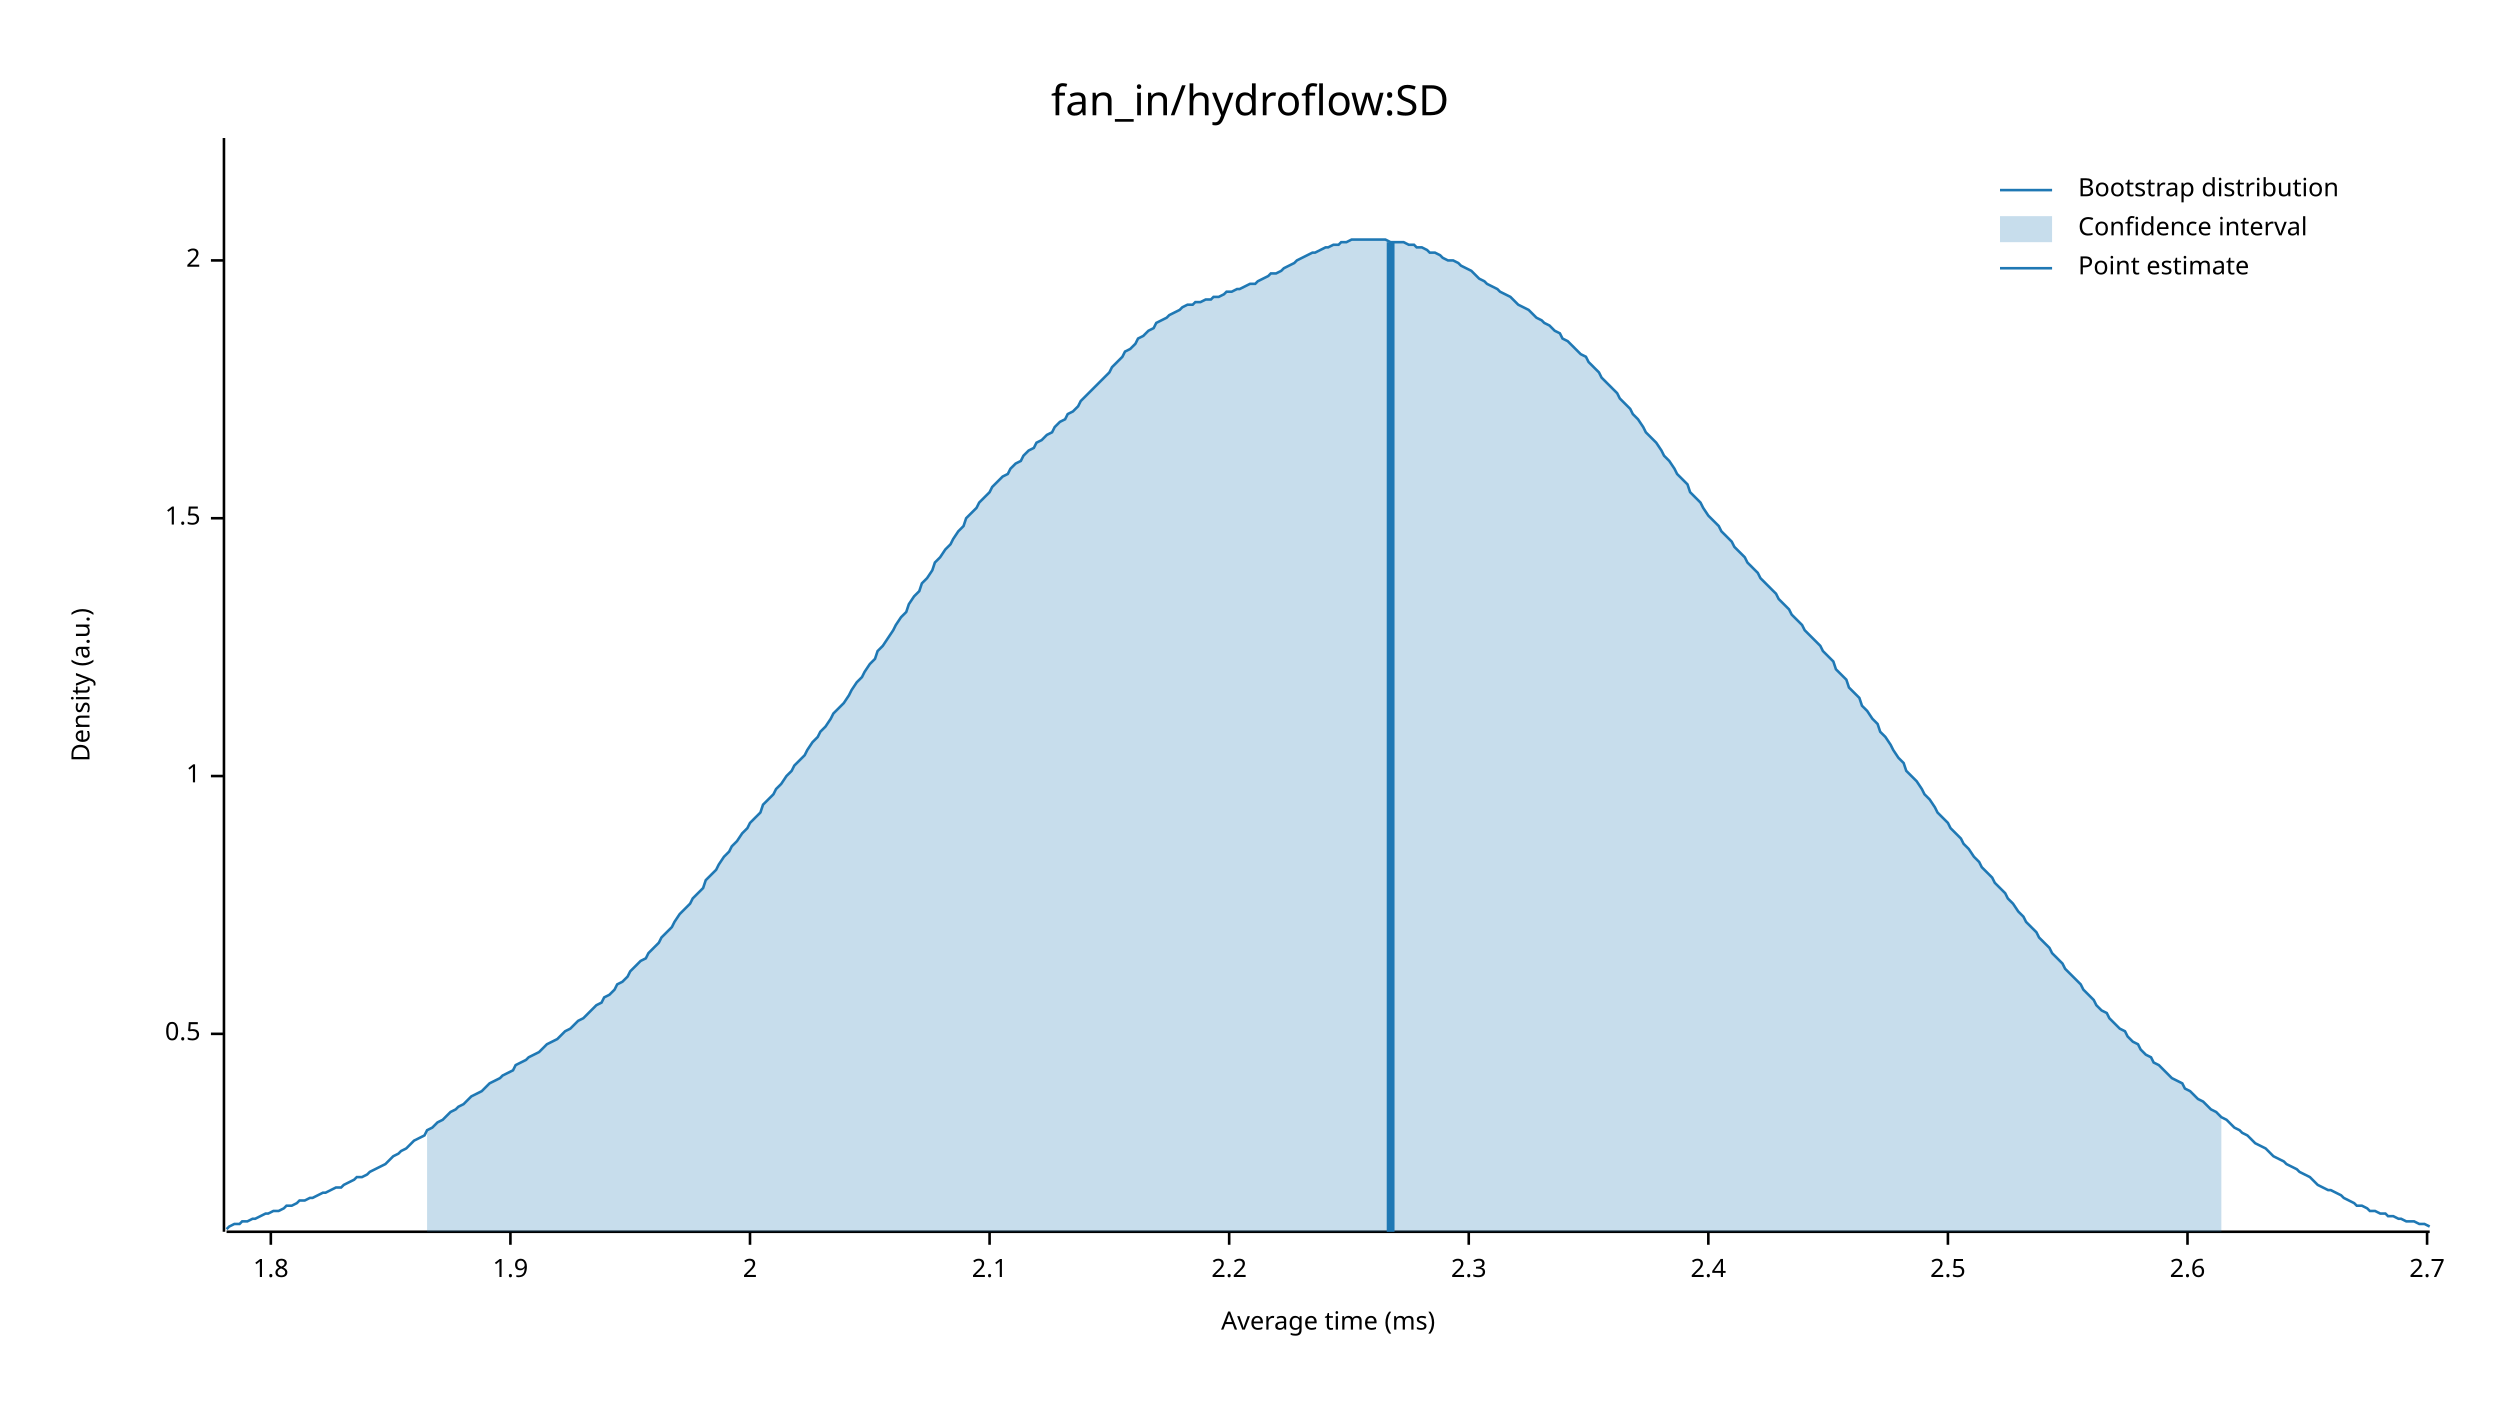
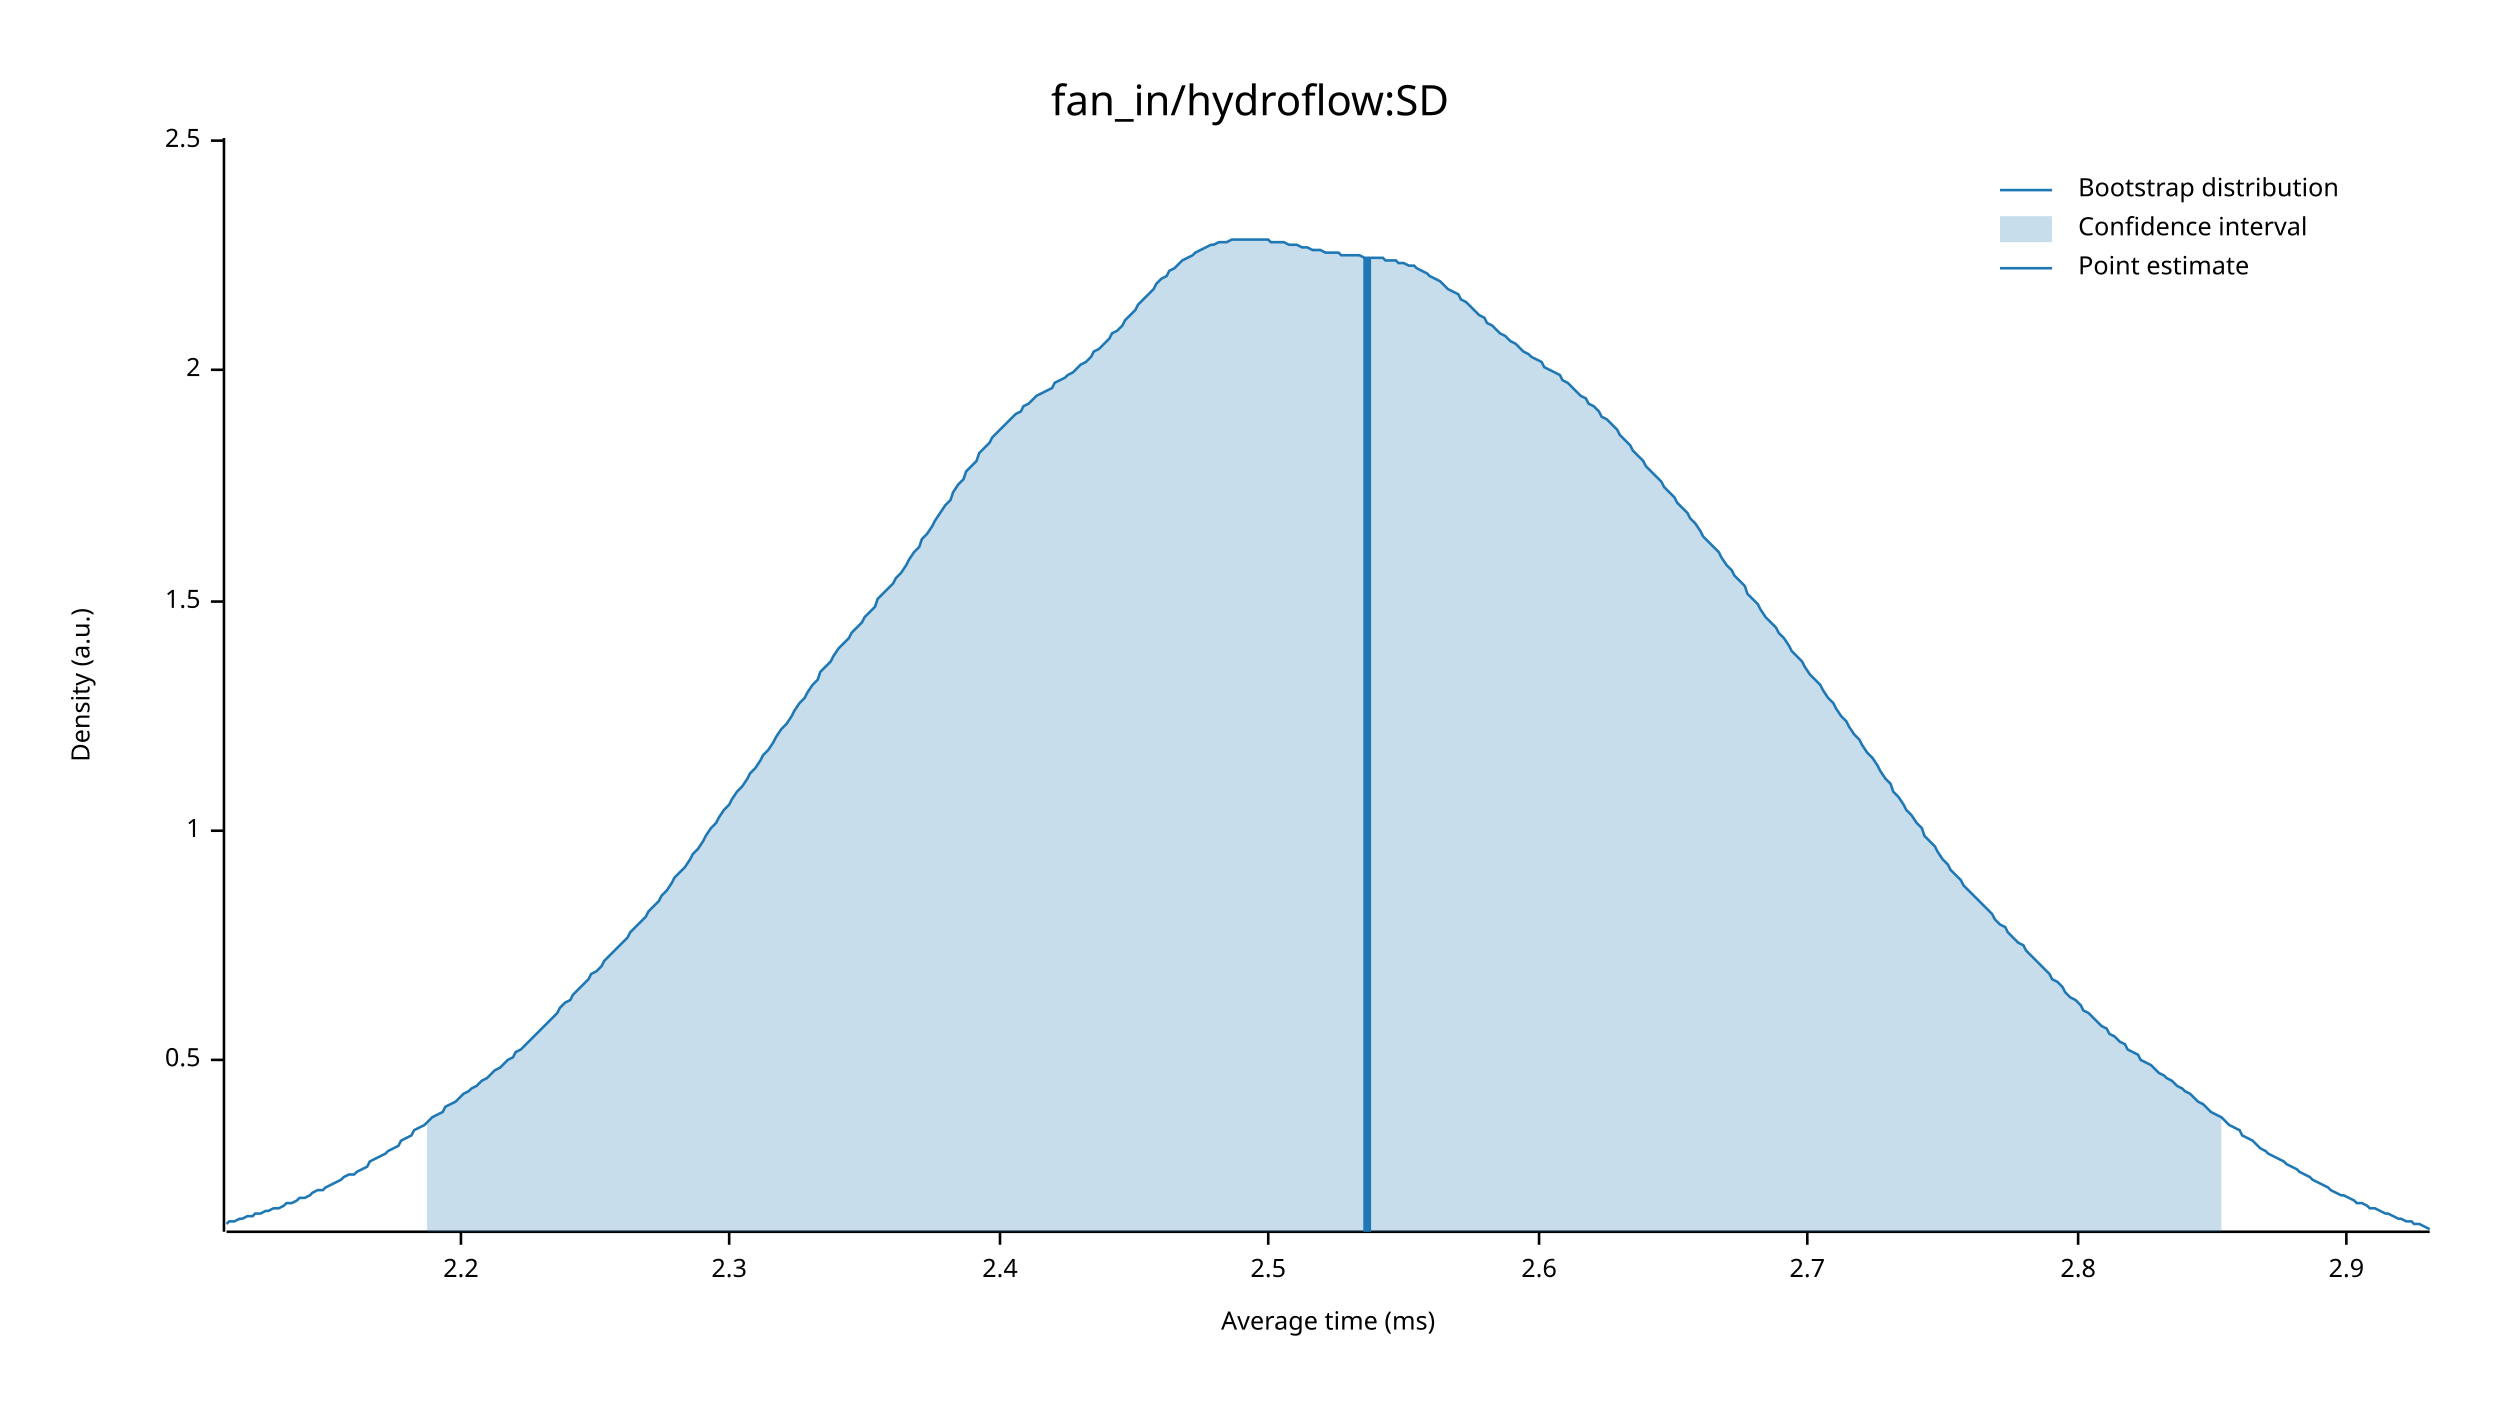
<svg xmlns="http://www.w3.org/2000/svg" width="960" height="540" viewBox="0 0 960 540">
  <text x="480" y="32" dy="0.76em" text-anchor="middle" font-family="sans-serif" font-size="16.129" opacity="1" fill="#000000">
fan_in/hydroflow:SD
</text>
  <text x="27" y="263" dy="0.76em" text-anchor="middle" font-family="sans-serif" font-size="9.677" opacity="1" fill="#000000" transform="rotate(270, 27, 263)">
Density (a.u.)
</text>
  <text x="510" y="513" dy="-0.5ex" text-anchor="middle" font-family="sans-serif" font-size="9.677" opacity="1" fill="#000000">
Average time (ms)
</text>
  <polyline fill="none" opacity="1" stroke="#000000" stroke-width="1" points="86,53 86,473 " />
-   <text x="77" y="397" dy="0.5ex" text-anchor="end" font-family="sans-serif" font-size="9.677" opacity="1" fill="#000000">
+   <text x="77" y="407" dy="0.5ex" text-anchor="end" font-family="sans-serif" font-size="9.677" opacity="1" fill="#000000">
0.5
</text>
-   <polyline fill="none" opacity="1" stroke="#000000" stroke-width="1" points="81,397 86,397 " />
-   <text x="77" y="298" dy="0.5ex" text-anchor="end" font-family="sans-serif" font-size="9.677" opacity="1" fill="#000000">
+   <polyline fill="none" opacity="1" stroke="#000000" stroke-width="1" points="81,407 86,407 " />
+   <text x="77" y="319" dy="0.5ex" text-anchor="end" font-family="sans-serif" font-size="9.677" opacity="1" fill="#000000">
1
</text>
-   <polyline fill="none" opacity="1" stroke="#000000" stroke-width="1" points="81,298 86,298 " />
-   <text x="77" y="199" dy="0.5ex" text-anchor="end" font-family="sans-serif" font-size="9.677" opacity="1" fill="#000000">
+   <polyline fill="none" opacity="1" stroke="#000000" stroke-width="1" points="81,319 86,319 " />
+   <text x="77" y="231" dy="0.5ex" text-anchor="end" font-family="sans-serif" font-size="9.677" opacity="1" fill="#000000">
1.5
</text>
-   <polyline fill="none" opacity="1" stroke="#000000" stroke-width="1" points="81,199 86,199 " />
-   <text x="77" y="100" dy="0.5ex" text-anchor="end" font-family="sans-serif" font-size="9.677" opacity="1" fill="#000000">
+   <polyline fill="none" opacity="1" stroke="#000000" stroke-width="1" points="81,231 86,231 " />
+   <text x="77" y="142" dy="0.5ex" text-anchor="end" font-family="sans-serif" font-size="9.677" opacity="1" fill="#000000">
2
</text>
-   <polyline fill="none" opacity="1" stroke="#000000" stroke-width="1" points="81,100 86,100 " />
+   <polyline fill="none" opacity="1" stroke="#000000" stroke-width="1" points="81,142 86,142 " />
+   <text x="77" y="54" dy="0.5ex" text-anchor="end" font-family="sans-serif" font-size="9.677" opacity="1" fill="#000000">
+ 2.5
+ </text>
+   <polyline fill="none" opacity="1" stroke="#000000" stroke-width="1" points="81,54 86,54 " />
  <polyline fill="none" opacity="1" stroke="#000000" stroke-width="1" points="87,473 933,473 " />
-   <text x="104" y="483" dy="0.76em" text-anchor="middle" font-family="sans-serif" font-size="9.677" opacity="1" fill="#000000">
- 1.8
- </text>
-   <polyline fill="none" opacity="1" stroke="#000000" stroke-width="1" points="104,473 104,478 " />
-   <text x="196" y="483" dy="0.76em" text-anchor="middle" font-family="sans-serif" font-size="9.677" opacity="1" fill="#000000">
- 1.9
- </text>
-   <polyline fill="none" opacity="1" stroke="#000000" stroke-width="1" points="196,473 196,478 " />
-   <text x="288" y="483" dy="0.76em" text-anchor="middle" font-family="sans-serif" font-size="9.677" opacity="1" fill="#000000">
- 2
- </text>
-   <polyline fill="none" opacity="1" stroke="#000000" stroke-width="1" points="288,473 288,478 " />
-   <text x="380" y="483" dy="0.76em" text-anchor="middle" font-family="sans-serif" font-size="9.677" opacity="1" fill="#000000">
- 2.1
- </text>
-   <polyline fill="none" opacity="1" stroke="#000000" stroke-width="1" points="380,473 380,478 " />
-   <text x="472" y="483" dy="0.76em" text-anchor="middle" font-family="sans-serif" font-size="9.677" opacity="1" fill="#000000">
+   <text x="177" y="483" dy="0.76em" text-anchor="middle" font-family="sans-serif" font-size="9.677" opacity="1" fill="#000000">
2.2
</text>
-   <polyline fill="none" opacity="1" stroke="#000000" stroke-width="1" points="472,473 472,478 " />
-   <text x="564" y="483" dy="0.76em" text-anchor="middle" font-family="sans-serif" font-size="9.677" opacity="1" fill="#000000">
+   <polyline fill="none" opacity="1" stroke="#000000" stroke-width="1" points="177,473 177,478 " />
+   <text x="280" y="483" dy="0.76em" text-anchor="middle" font-family="sans-serif" font-size="9.677" opacity="1" fill="#000000">
2.3
</text>
-   <polyline fill="none" opacity="1" stroke="#000000" stroke-width="1" points="564,473 564,478 " />
-   <text x="656" y="483" dy="0.76em" text-anchor="middle" font-family="sans-serif" font-size="9.677" opacity="1" fill="#000000">
+   <polyline fill="none" opacity="1" stroke="#000000" stroke-width="1" points="280,473 280,478 " />
+   <text x="384" y="483" dy="0.76em" text-anchor="middle" font-family="sans-serif" font-size="9.677" opacity="1" fill="#000000">
2.4
</text>
-   <polyline fill="none" opacity="1" stroke="#000000" stroke-width="1" points="656,473 656,478 " />
-   <text x="748" y="483" dy="0.76em" text-anchor="middle" font-family="sans-serif" font-size="9.677" opacity="1" fill="#000000">
+   <polyline fill="none" opacity="1" stroke="#000000" stroke-width="1" points="384,473 384,478 " />
+   <text x="487" y="483" dy="0.76em" text-anchor="middle" font-family="sans-serif" font-size="9.677" opacity="1" fill="#000000">
2.5
</text>
-   <polyline fill="none" opacity="1" stroke="#000000" stroke-width="1" points="748,473 748,478 " />
-   <text x="840" y="483" dy="0.76em" text-anchor="middle" font-family="sans-serif" font-size="9.677" opacity="1" fill="#000000">
+   <polyline fill="none" opacity="1" stroke="#000000" stroke-width="1" points="487,473 487,478 " />
+   <text x="591" y="483" dy="0.76em" text-anchor="middle" font-family="sans-serif" font-size="9.677" opacity="1" fill="#000000">
2.6
</text>
-   <polyline fill="none" opacity="1" stroke="#000000" stroke-width="1" points="840,473 840,478 " />
-   <text x="932" y="483" dy="0.76em" text-anchor="middle" font-family="sans-serif" font-size="9.677" opacity="1" fill="#000000">
+   <polyline fill="none" opacity="1" stroke="#000000" stroke-width="1" points="591,473 591,478 " />
+   <text x="694" y="483" dy="0.76em" text-anchor="middle" font-family="sans-serif" font-size="9.677" opacity="1" fill="#000000">
2.7
</text>
-   <polyline fill="none" opacity="1" stroke="#000000" stroke-width="1" points="932,473 932,478 " />
-   <polyline fill="none" opacity="1" stroke="#1F78B4" stroke-width="1" points="87,472 88,471 90,470 92,470 93,469 95,469 97,468 98,468 100,467 102,466 103,466 105,465 107,465 109,464 110,463 112,463 114,462 115,461 117,461 119,460 120,460 122,459 124,458 125,458 127,457 129,456 131,456 132,455 134,454 136,453 137,452 139,452 141,451 142,450 144,449 146,448 148,447 149,446 151,444 153,443 154,442 156,441 158,439 159,438 161,437 163,436 164,434 166,433 168,431 170,430 171,429 173,427 175,426 176,425 178,424 180,422 181,421 183,420 185,419 187,417 188,416 190,415 192,414 193,413 195,412 197,411 198,409 200,408 202,407 203,406 205,405 207,404 209,402 210,401 212,400 214,399 215,398 217,396 219,395 220,394 222,392 224,391 226,389 227,388 229,386 231,385 232,383 234,382 236,380 237,378 239,377 241,375 242,373 244,371 246,369 248,368 249,366 251,364 253,362 254,360 256,358 258,356 259,354 261,351 263,349 265,347 266,345 268,343 270,341 271,338 273,336 275,334 276,332 278,329 280,327 281,325 283,323 285,320 287,318 288,316 290,314 292,312 293,309 295,307 297,305 298,303 300,301 302,298 304,296 305,294 307,292 309,290 310,288 312,285 314,283 315,281 317,279 319,276 320,274 322,272 324,270 326,267 327,265 329,262 331,260 332,258 334,255 336,253 337,250 339,248 341,245 343,242 344,240 346,237 348,235 349,232 351,229 353,227 354,224 356,222 358,219 359,216 361,214 363,211 365,209 366,207 368,204 370,202 371,199 373,197 375,195 376,193 378,191 380,189 381,187 383,185 385,183 387,182 388,180 390,178 392,177 393,175 395,173 397,172 398,170 400,169 402,167 404,166 405,164 407,162 409,161 410,159 412,158 414,156 415,154 417,152 419,150 420,149 422,147 424,145 426,143 427,141 429,139 431,137 432,135 434,134 436,132 437,130 439,129 441,127 443,126 444,124 446,123 448,122 449,121 451,120 453,119 454,118 456,117 458,117 459,116 461,116 463,115 465,115 466,114 468,114 470,113 471,112 473,112 475,111 476,111 478,110 480,109 482,109 483,108 485,107 487,106 488,105 490,105 492,104 493,103 495,102 497,101 498,100 500,99 502,98 504,97 505,97 507,96 509,95 510,95 512,94 514,94 515,93 517,93 519,92 521,92 522,92 524,92 526,92 527,92 529,92 531,92 532,92 534,93 536,93 537,93 539,93 541,94 543,94 544,95 546,95 548,96 549,97 551,97 553,98 554,99 556,100 558,100 560,101 561,102 563,103 565,104 566,105 568,107 570,108 571,109 573,110 575,111 576,112 578,113 580,114 582,116 583,117 585,118 587,119 588,120 590,122 592,123 593,124 595,125 597,127 599,128 600,130 602,131 604,133 605,134 607,136 609,137 610,139 612,141 614,143 615,145 617,147 619,149 621,151 622,153 624,155 626,157 627,159 629,161 631,164 632,166 634,168 636,170 638,173 639,175 641,177 643,180 644,182 646,184 648,186 649,189 651,191 653,193 654,195 656,198 658,200 660,202 661,204 663,206 665,208 666,210 668,212 670,214 671,216 673,218 675,220 676,222 678,224 680,226 682,228 683,230 685,232 687,234 688,236 690,238 692,240 693,242 695,244 697,246 699,248 700,250 702,252 704,254 705,257 707,259 709,261 710,264 712,266 714,268 715,271 717,273 719,276 721,278 722,281 724,283 726,286 727,288 729,291 731,293 732,296 734,298 736,300 738,303 739,305 741,307 743,310 744,312 746,314 748,316 749,318 751,320 753,322 754,324 756,326 758,329 760,331 761,333 763,335 765,337 766,339 768,341 770,343 771,345 773,347 775,350 777,352 778,354 780,356 782,358 783,360 785,362 787,364 788,366 790,368 792,370 793,372 795,374 797,376 799,378 800,380 802,382 804,384 805,386 807,388 809,389 810,391 812,393 814,395 816,396 817,398 819,400 821,401 822,403 824,405 826,406 827,408 829,409 831,411 832,412 834,414 836,415 838,416 839,418 841,419 843,421 844,422 846,423 848,425 849,426 851,427 853,429 855,430 856,431 858,433 860,434 861,435 863,436 865,438 866,439 868,440 870,441 871,442 873,444 875,445 877,446 878,447 880,448 882,449 883,450 885,451 887,452 888,453 890,455 892,456 894,457 895,457 897,458 899,459 900,460 902,461 904,462 905,463 907,463 909,464 910,465 912,465 914,466 916,466 917,467 919,467 921,468 922,468 924,469 926,469 927,469 929,470 931,470 933,471 " />
-   <polygon opacity="0.25" fill="#1F78B4" points="164,434 166,433 168,431 170,430 171,429 173,427 175,426 176,425 178,424 180,422 181,421 183,420 185,419 187,417 188,416 190,415 192,414 193,413 195,412 197,411 198,409 200,408 202,407 203,406 205,405 207,404 209,402 210,401 212,400 214,399 215,398 217,396 219,395 220,394 222,392 224,391 226,389 227,388 229,386 231,385 232,383 234,382 236,380 237,378 239,377 241,375 242,373 244,371 246,369 248,368 249,366 251,364 253,362 254,360 256,358 258,356 259,354 261,351 263,349 265,347 266,345 268,343 270,341 271,338 273,336 275,334 276,332 278,329 280,327 281,325 283,323 285,320 287,318 288,316 290,314 292,312 293,309 295,307 297,305 298,303 300,301 302,298 304,296 305,294 307,292 309,290 310,288 312,285 314,283 315,281 317,279 319,276 320,274 322,272 324,270 326,267 327,265 329,262 331,260 332,258 334,255 336,253 337,250 339,248 341,245 343,242 344,240 346,237 348,235 349,232 351,229 353,227 354,224 356,222 358,219 359,216 361,214 363,211 365,209 366,207 368,204 370,202 371,199 373,197 375,195 376,193 378,191 380,189 381,187 383,185 385,183 387,182 388,180 390,178 392,177 393,175 395,173 397,172 398,170 400,169 402,167 404,166 405,164 407,162 409,161 410,159 412,158 414,156 415,154 417,152 419,150 420,149 422,147 424,145 426,143 427,141 429,139 431,137 432,135 434,134 436,132 437,130 439,129 441,127 443,126 444,124 446,123 448,122 449,121 451,120 453,119 454,118 456,117 458,117 459,116 461,116 463,115 465,115 466,114 468,114 470,113 471,112 473,112 475,111 476,111 478,110 480,109 482,109 483,108 485,107 487,106 488,105 490,105 492,104 493,103 495,102 497,101 498,100 500,99 502,98 504,97 505,97 507,96 509,95 510,95 512,94 514,94 515,93 517,93 519,92 521,92 522,92 524,92 526,92 527,92 529,92 531,92 532,92 534,93 536,93 537,93 539,93 541,94 543,94 544,95 546,95 548,96 549,97 551,97 553,98 554,99 556,100 558,100 560,101 561,102 563,103 565,104 566,105 568,107 570,108 571,109 573,110 575,111 576,112 578,113 580,114 582,116 583,117 585,118 587,119 588,120 590,122 592,123 593,124 595,125 597,127 599,128 600,130 602,131 604,133 605,134 607,136 609,137 610,139 612,141 614,143 615,145 617,147 619,149 621,151 622,153 624,155 626,157 627,159 629,161 631,164 632,166 634,168 636,170 638,173 639,175 641,177 643,180 644,182 646,184 648,186 649,189 651,191 653,193 654,195 656,198 658,200 660,202 661,204 663,206 665,208 666,210 668,212 670,214 671,216 673,218 675,220 676,222 678,224 680,226 682,228 683,230 685,232 687,234 688,236 690,238 692,240 693,242 695,244 697,246 699,248 700,250 702,252 704,254 705,257 707,259 709,261 710,264 712,266 714,268 715,271 717,273 719,276 721,278 722,281 724,283 726,286 727,288 729,291 731,293 732,296 734,298 736,300 738,303 739,305 741,307 743,310 744,312 746,314 748,316 749,318 751,320 753,322 754,324 756,326 758,329 760,331 761,333 763,335 765,337 766,339 768,341 770,343 771,345 773,347 775,350 777,352 778,354 780,356 782,358 783,360 785,362 787,364 788,366 790,368 792,370 793,372 795,374 797,376 799,378 800,380 802,382 804,384 805,386 807,388 809,389 810,391 812,393 814,395 816,396 817,398 819,400 821,401 822,403 824,405 826,406 827,408 829,409 831,411 832,412 834,414 836,415 838,416 839,418 841,419 843,421 844,422 846,423 848,425 849,426 851,427 853,429 853,473 164,473 " />
-   <polyline fill="none" opacity="1" stroke="#1F78B4" stroke-width="3" points="534,473 534,93 " />
+   <polyline fill="none" opacity="1" stroke="#000000" stroke-width="1" points="694,473 694,478 " />
+   <text x="798" y="483" dy="0.76em" text-anchor="middle" font-family="sans-serif" font-size="9.677" opacity="1" fill="#000000">
+ 2.8
+ </text>
+   <polyline fill="none" opacity="1" stroke="#000000" stroke-width="1" points="798,473 798,478 " />
+   <text x="901" y="483" dy="0.76em" text-anchor="middle" font-family="sans-serif" font-size="9.677" opacity="1" fill="#000000">
+ 2.9
+ </text>
+   <polyline fill="none" opacity="1" stroke="#000000" stroke-width="1" points="901,473 901,478 " />
+   <polyline fill="none" opacity="1" stroke="#1F78B4" stroke-width="1" points="87,470 88,469 90,469 92,468 93,468 95,467 97,467 98,466 100,466 102,465 103,465 105,464 107,464 109,463 110,462 112,462 114,461 115,460 117,460 119,459 120,458 122,457 124,457 125,456 127,455 129,454 131,453 132,452 134,451 136,451 137,450 139,449 141,448 142,446 144,445 146,444 148,443 149,442 151,441 153,440 154,438 156,437 158,436 159,434 161,433 163,432 164,431 166,429 168,428 170,427 171,425 173,424 175,423 176,422 178,420 180,419 181,418 183,417 185,415 187,414 188,413 190,411 192,410 193,409 195,407 197,406 198,404 200,403 202,401 203,400 205,398 207,396 209,394 210,393 212,391 214,389 215,387 217,385 219,384 220,382 222,380 224,378 226,376 227,374 229,373 231,371 232,369 234,367 236,365 237,364 239,362 241,360 242,358 244,356 246,354 248,352 249,350 251,348 253,346 254,344 256,342 258,339 259,337 261,335 263,333 265,330 266,328 268,326 270,323 271,321 273,318 275,316 276,314 278,311 280,309 281,307 283,304 285,302 287,299 288,297 290,295 292,292 293,290 295,288 297,285 298,283 300,280 302,278 304,275 305,273 307,270 309,268 310,266 312,263 314,261 315,258 317,256 319,254 320,252 322,249 324,247 326,245 327,243 329,241 331,239 332,237 334,235 336,233 337,230 339,228 341,226 343,224 344,222 346,220 348,217 349,215 351,212 353,210 354,207 356,205 358,202 359,200 361,197 363,194 365,192 366,189 368,186 370,184 371,181 373,179 375,177 376,174 378,172 380,170 381,168 383,166 385,164 387,162 388,161 390,159 392,158 393,156 395,155 397,153 398,152 400,151 402,150 404,149 405,147 407,146 409,145 410,144 412,143 414,141 415,140 417,139 419,137 420,135 422,134 424,132 426,130 427,128 429,127 431,125 432,123 434,121 436,119 437,117 439,115 441,113 443,111 444,109 446,107 448,106 449,104 451,103 453,101 454,100 456,99 458,98 459,97 461,96 463,95 465,94 466,94 468,93 470,93 471,93 473,92 475,92 476,92 478,92 480,92 482,92 483,92 485,92 487,92 488,93 490,93 492,93 493,93 495,94 497,94 498,94 500,95 502,95 504,96 505,96 507,96 509,97 510,97 512,97 514,97 515,98 517,98 519,98 521,98 522,98 524,99 526,99 527,99 529,99 531,99 532,100 534,100 536,100 537,101 539,101 541,102 543,102 544,103 546,104 548,105 549,106 551,107 553,108 554,109 556,111 558,112 560,113 561,115 563,116 565,118 566,119 568,121 570,122 571,124 573,125 575,127 576,128 578,129 580,131 582,132 583,133 585,135 587,136 588,137 590,138 592,139 593,141 595,142 597,143 599,144 600,146 602,147 604,149 605,150 607,152 609,153 610,155 612,156 614,158 615,160 617,161 619,163 621,165 622,167 624,169 626,171 627,173 629,175 631,177 632,179 634,181 636,183 638,185 639,187 641,189 643,191 644,193 646,195 648,197 649,199 651,201 653,204 654,206 656,208 658,210 660,212 661,214 663,217 665,219 666,221 668,223 670,225 671,228 673,230 675,232 676,234 678,237 680,239 682,241 683,243 685,245 687,248 688,250 690,252 692,254 693,256 695,259 697,261 699,263 700,265 702,268 704,270 705,272 707,275 709,277 710,279 712,282 714,284 715,286 717,289 719,291 721,294 722,296 724,299 726,301 727,304 729,306 731,309 732,311 734,313 736,316 738,318 739,321 741,323 743,325 744,327 746,330 748,332 749,334 751,336 753,338 754,340 756,342 758,344 760,346 761,347 763,349 765,351 766,353 768,355 770,356 771,358 773,360 775,362 777,363 778,365 780,367 782,369 783,370 785,372 787,374 788,376 790,377 792,379 793,381 795,383 797,384 799,386 800,388 802,389 804,391 805,392 807,394 809,395 810,397 812,398 814,400 816,401 817,403 819,404 821,405 822,407 824,408 826,409 827,410 829,412 831,413 832,414 834,415 836,417 838,418 839,419 841,420 843,422 844,423 846,424 848,426 849,427 851,428 853,429 855,431 856,432 858,433 860,434 861,436 863,437 865,438 866,439 868,441 870,442 871,443 873,444 875,445 877,446 878,447 880,448 882,449 883,450 885,451 887,452 888,453 890,454 892,455 894,456 895,457 897,458 899,459 900,459 902,460 904,461 905,462 907,462 909,463 910,464 912,464 914,465 916,466 917,466 919,467 921,468 922,468 924,469 926,469 927,470 929,470 931,471 933,472 " />
+   <polygon opacity="0.25" fill="#1F78B4" points="164,431 166,429 168,428 170,427 171,425 173,424 175,423 176,422 178,420 180,419 181,418 183,417 185,415 187,414 188,413 190,411 192,410 193,409 195,407 197,406 198,404 200,403 202,401 203,400 205,398 207,396 209,394 210,393 212,391 214,389 215,387 217,385 219,384 220,382 222,380 224,378 226,376 227,374 229,373 231,371 232,369 234,367 236,365 237,364 239,362 241,360 242,358 244,356 246,354 248,352 249,350 251,348 253,346 254,344 256,342 258,339 259,337 261,335 263,333 265,330 266,328 268,326 270,323 271,321 273,318 275,316 276,314 278,311 280,309 281,307 283,304 285,302 287,299 288,297 290,295 292,292 293,290 295,288 297,285 298,283 300,280 302,278 304,275 305,273 307,270 309,268 310,266 312,263 314,261 315,258 317,256 319,254 320,252 322,249 324,247 326,245 327,243 329,241 331,239 332,237 334,235 336,233 337,230 339,228 341,226 343,224 344,222 346,220 348,217 349,215 351,212 353,210 354,207 356,205 358,202 359,200 361,197 363,194 365,192 366,189 368,186 370,184 371,181 373,179 375,177 376,174 378,172 380,170 381,168 383,166 385,164 387,162 388,161 390,159 392,158 393,156 395,155 397,153 398,152 400,151 402,150 404,149 405,147 407,146 409,145 410,144 412,143 414,141 415,140 417,139 419,137 420,135 422,134 424,132 426,130 427,128 429,127 431,125 432,123 434,121 436,119 437,117 439,115 441,113 443,111 444,109 446,107 448,106 449,104 451,103 453,101 454,100 456,99 458,98 459,97 461,96 463,95 465,94 466,94 468,93 470,93 471,93 473,92 475,92 476,92 478,92 480,92 482,92 483,92 485,92 487,92 488,93 490,93 492,93 493,93 495,94 497,94 498,94 500,95 502,95 504,96 505,96 507,96 509,97 510,97 512,97 514,97 515,98 517,98 519,98 521,98 522,98 524,99 526,99 527,99 529,99 531,99 532,100 534,100 536,100 537,101 539,101 541,102 543,102 544,103 546,104 548,105 549,106 551,107 553,108 554,109 556,111 558,112 560,113 561,115 563,116 565,118 566,119 568,121 570,122 571,124 573,125 575,127 576,128 578,129 580,131 582,132 583,133 585,135 587,136 588,137 590,138 592,139 593,141 595,142 597,143 599,144 600,146 602,147 604,149 605,150 607,152 609,153 610,155 612,156 614,158 615,160 617,161 619,163 621,165 622,167 624,169 626,171 627,173 629,175 631,177 632,179 634,181 636,183 638,185 639,187 641,189 643,191 644,193 646,195 648,197 649,199 651,201 653,204 654,206 656,208 658,210 660,212 661,214 663,217 665,219 666,221 668,223 670,225 671,228 673,230 675,232 676,234 678,237 680,239 682,241 683,243 685,245 687,248 688,250 690,252 692,254 693,256 695,259 697,261 699,263 700,265 702,268 704,270 705,272 707,275 709,277 710,279 712,282 714,284 715,286 717,289 719,291 721,294 722,296 724,299 726,301 727,304 729,306 731,309 732,311 734,313 736,316 738,318 739,321 741,323 743,325 744,327 746,330 748,332 749,334 751,336 753,338 754,340 756,342 758,344 760,346 761,347 763,349 765,351 766,353 768,355 770,356 771,358 773,360 775,362 777,363 778,365 780,367 782,369 783,370 785,372 787,374 788,376 790,377 792,379 793,381 795,383 797,384 799,386 800,388 802,389 804,391 805,392 807,394 809,395 810,397 812,398 814,400 816,401 817,403 819,404 821,405 822,407 824,408 826,409 827,410 829,412 831,413 832,414 834,415 836,417 838,418 839,419 841,420 843,422 844,423 846,424 848,426 849,427 851,428 853,429 853,473 164,473 " />
+   <polyline fill="none" opacity="1" stroke="#1F78B4" stroke-width="3" points="525,473 525,99 " />
  <text x="798" y="68" dy="0.76em" text-anchor="start" font-family="sans-serif" font-size="9.677" opacity="1" fill="#000000">
Bootstrap distribution
</text>
  <text x="798" y="83" dy="0.76em" text-anchor="start" font-family="sans-serif" font-size="9.677" opacity="1" fill="#000000">
Confidence interval
</text>
  <text x="798" y="98" dy="0.76em" text-anchor="start" font-family="sans-serif" font-size="9.677" opacity="1" fill="#000000">
Point estimate
</text>
  <polyline fill="none" opacity="1" stroke="#1F78B4" stroke-width="1" points="768,73 788,73 " />
  <rect x="768" y="83" width="20" height="10" opacity="0.25" fill="#1F78B4" stroke="none" />
  <polyline fill="none" opacity="1" stroke="#1F78B4" stroke-width="1" points="768,103 788,103 " />
</svg>
